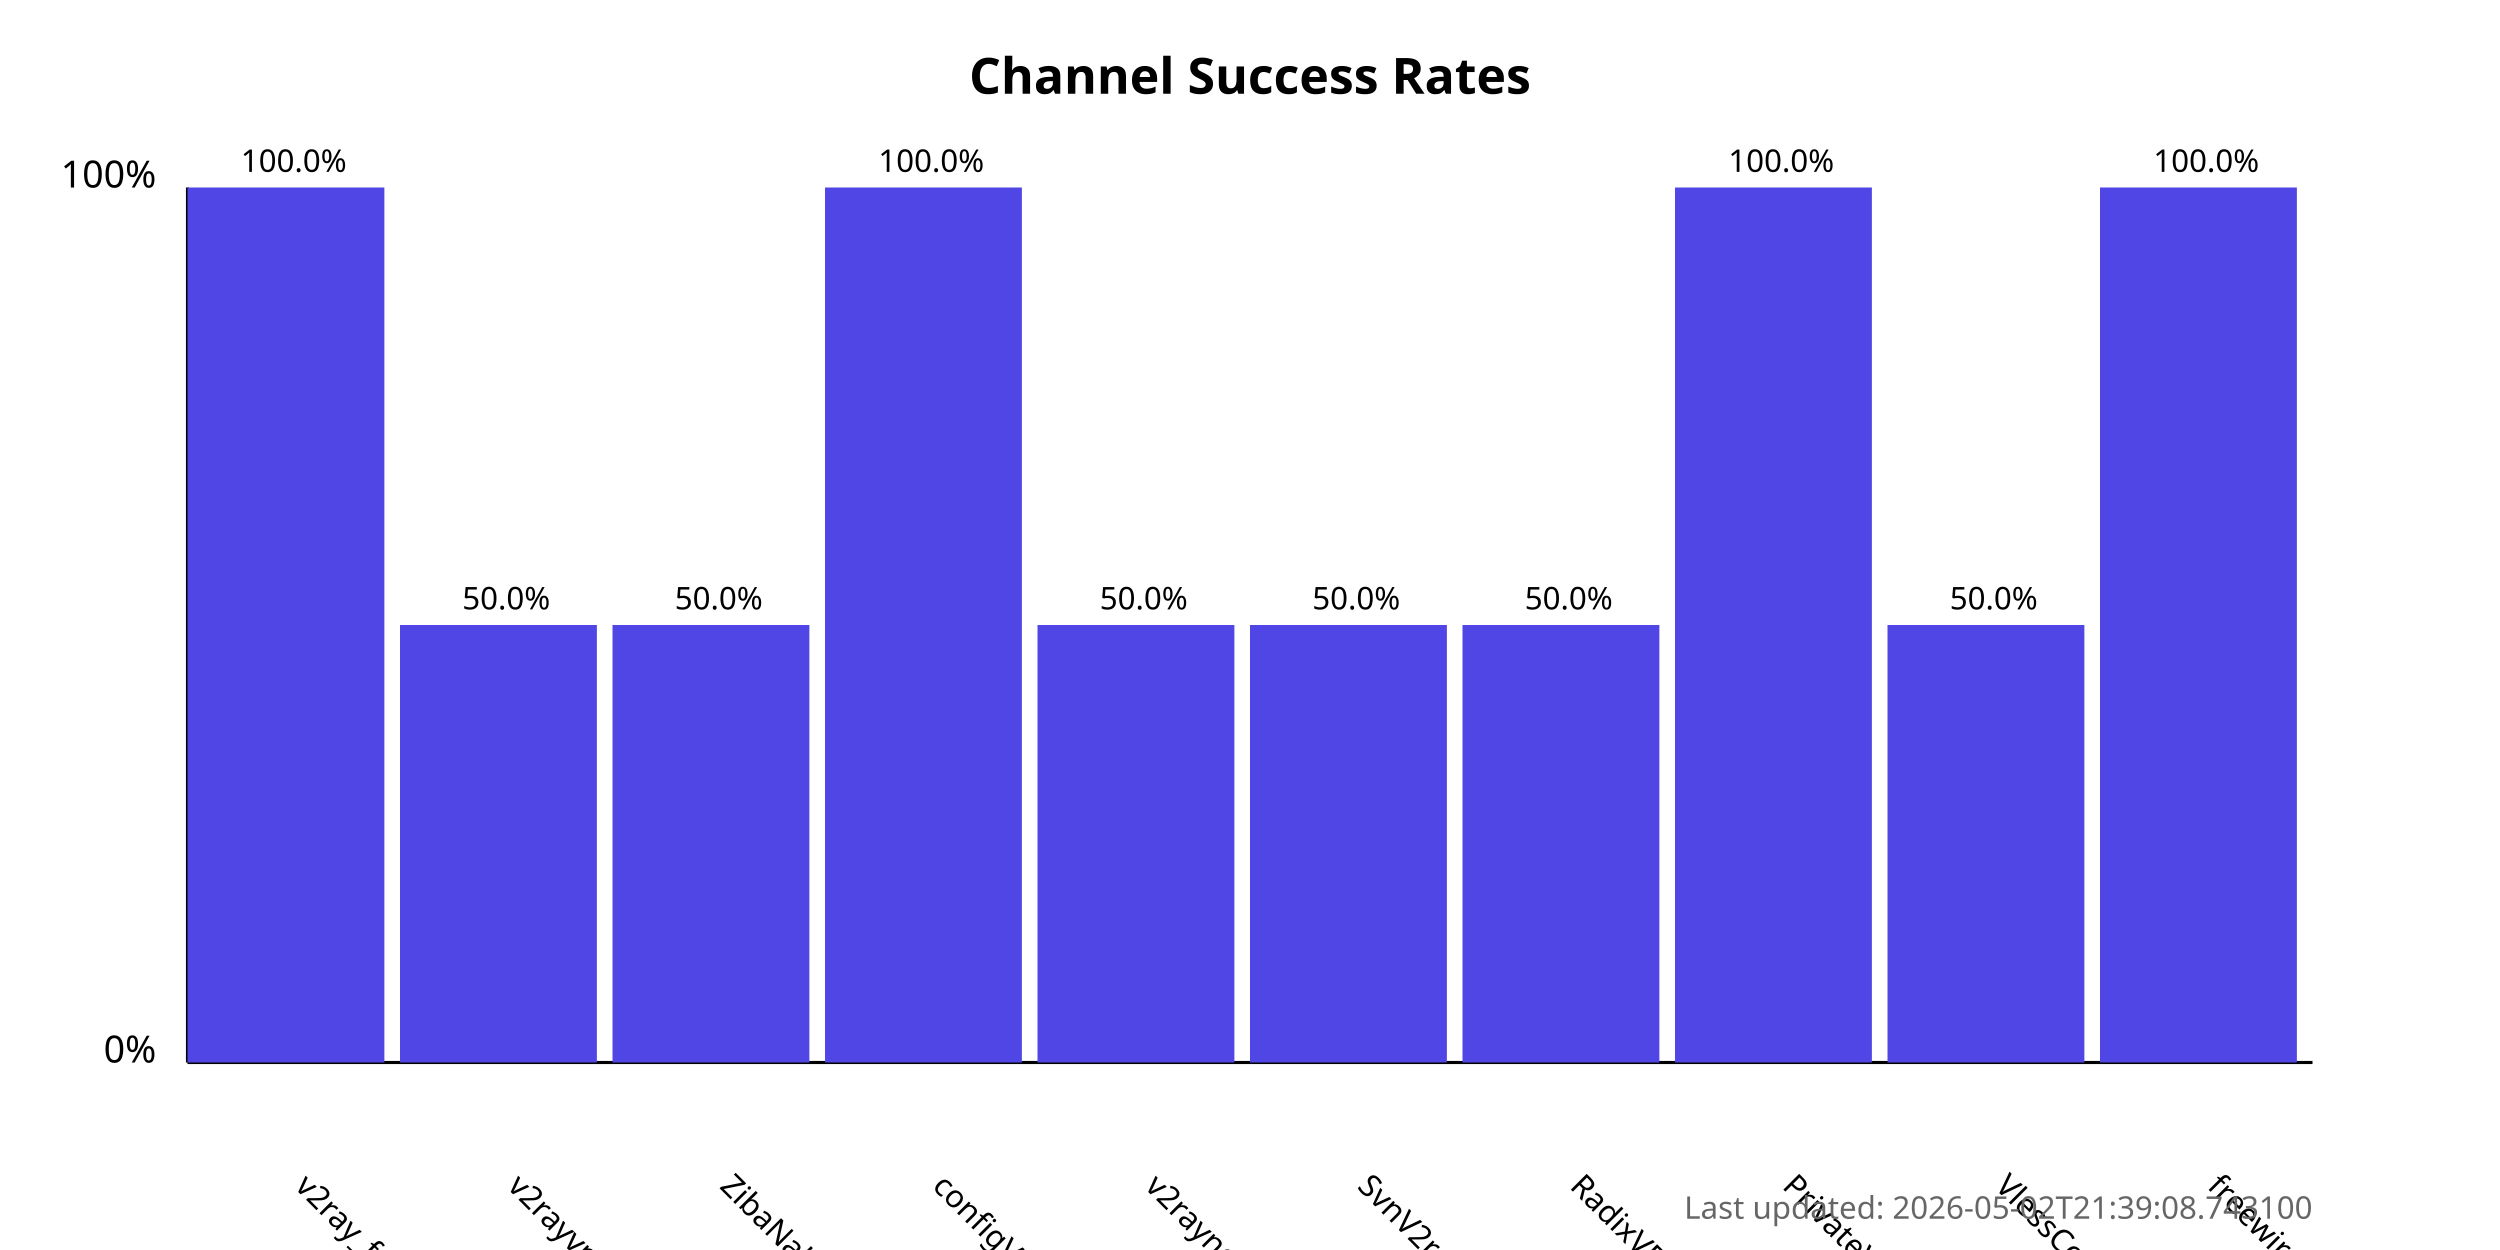
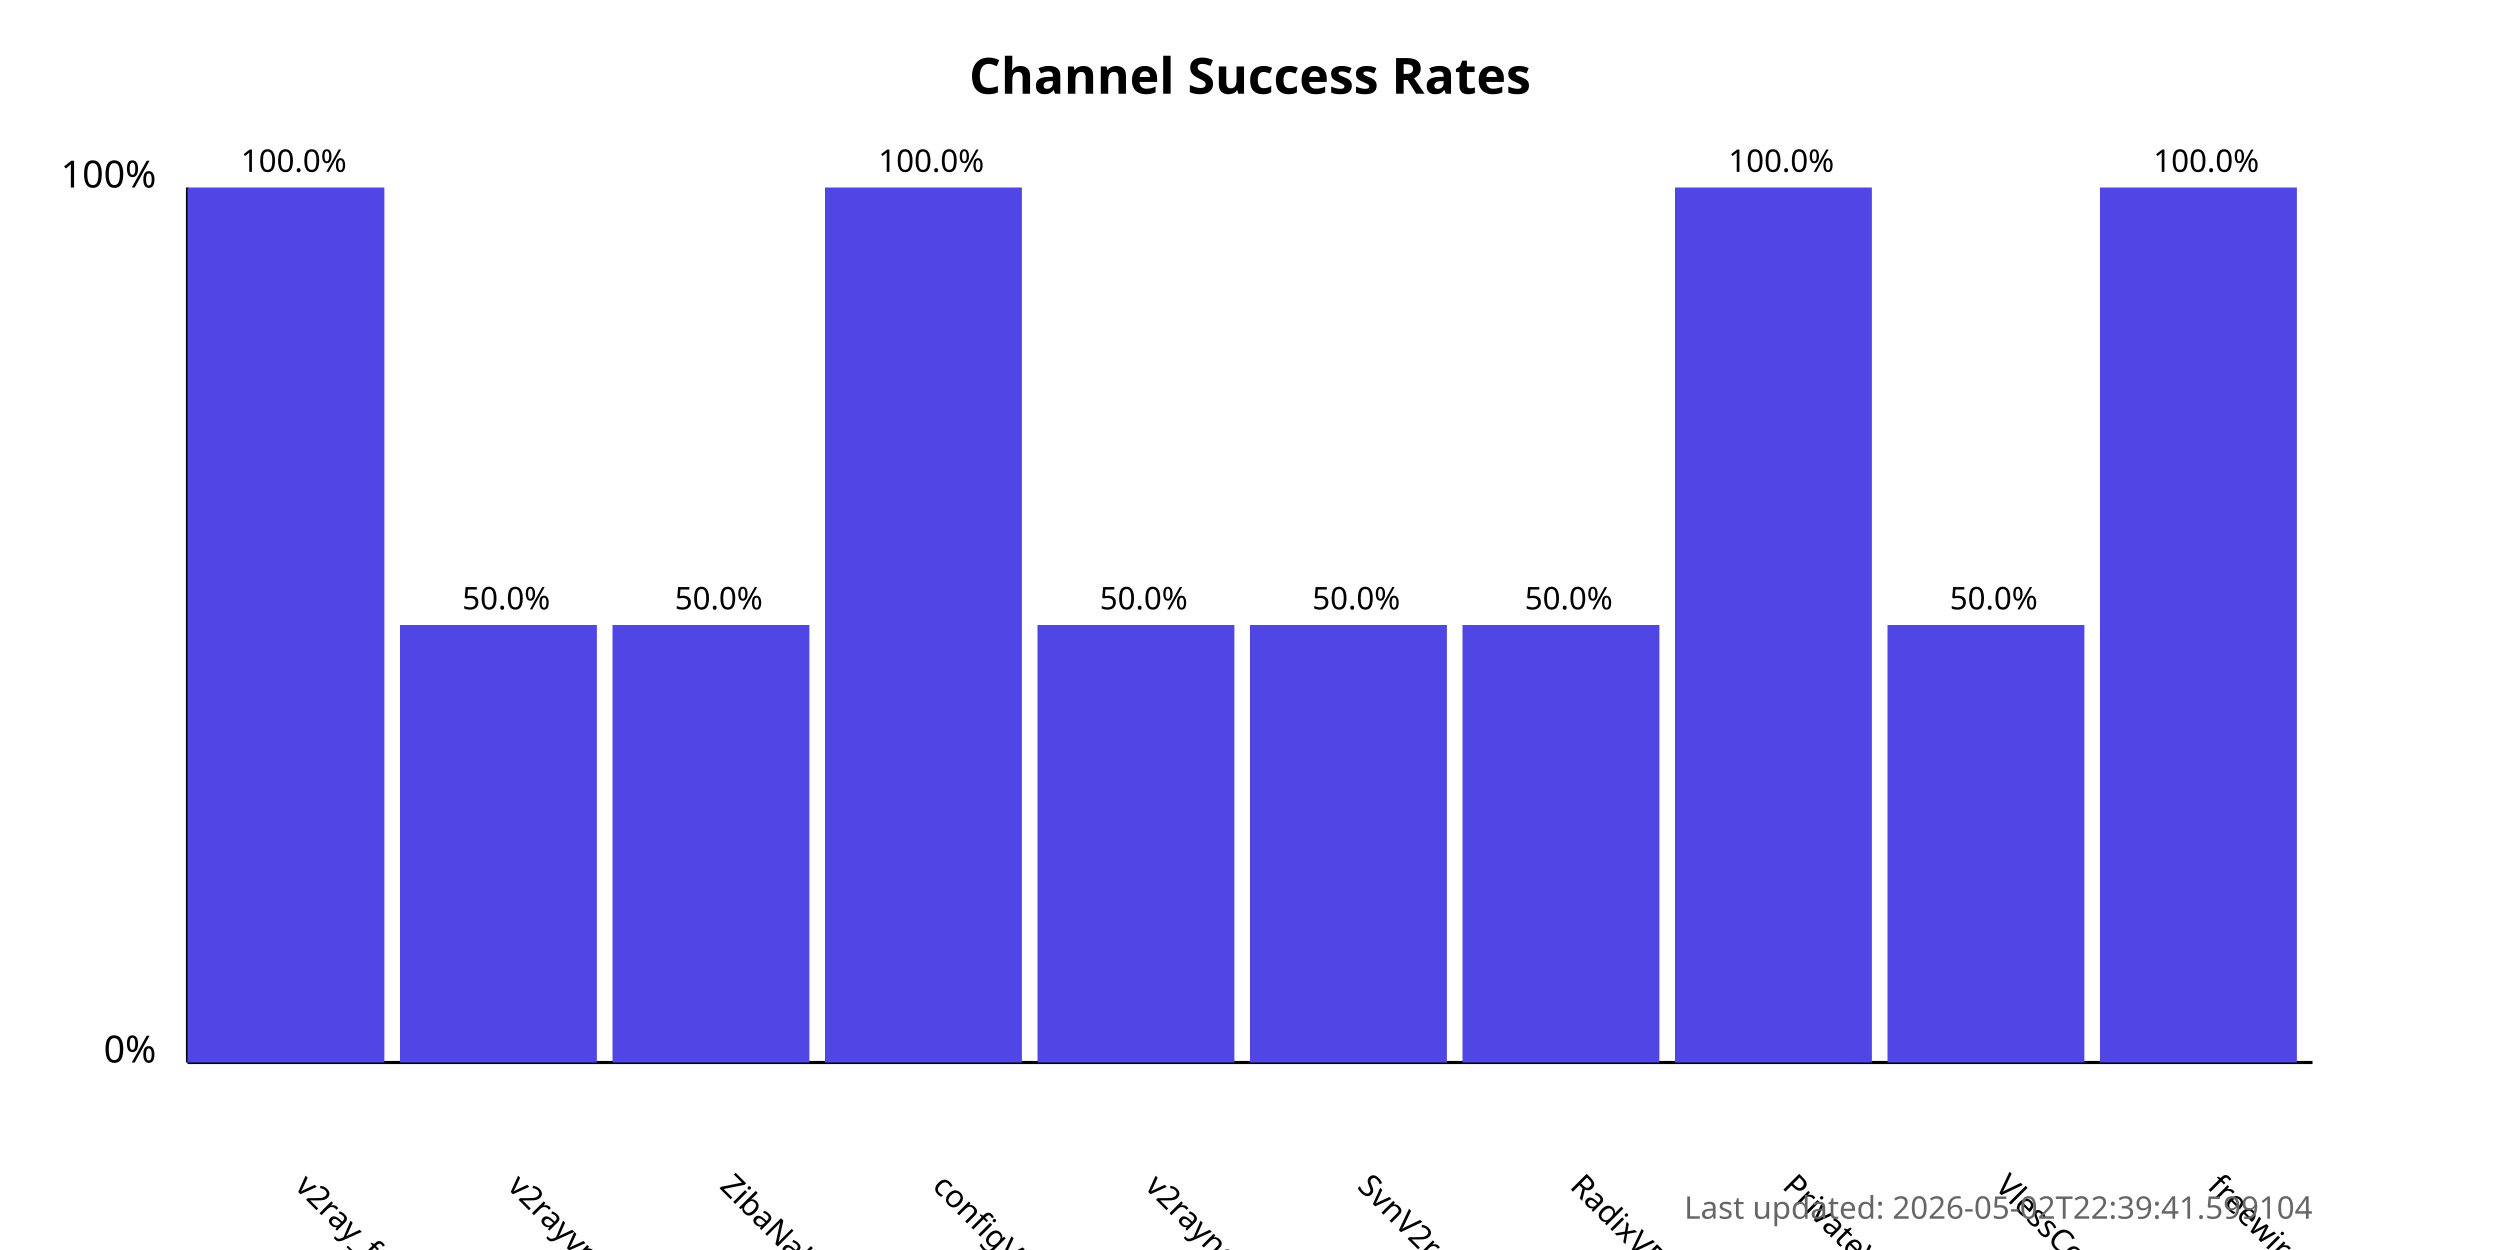
<svg xmlns="http://www.w3.org/2000/svg" width="800" height="400">
  <style>
            .chart-title { font: bold 16px sans-serif; }
            .axis-label { font: 12px sans-serif; }
            .tick-label { font: 10px sans-serif; }
            .bar { fill: #4f46e5; }
            .bar:hover { fill: #6366f1; }
            .timestamp { font: 10px sans-serif; fill: #666; }
        </style>
  <text x="400.0" y="30" text-anchor="middle" class="chart-title">
            Channel Success Rates
        </text>
  <line x1="60" y1="340" x2="60" y2="60" stroke="black" stroke-width="1" />
  <line x1="60" y1="340" x2="740" y2="340" stroke="black" stroke-width="1" />
  <text x="50" y="340" text-anchor="end" class="axis-label">0%</text>
  <text x="50" y="60" text-anchor="end" class="axis-label">100%</text>
  <g>
    <rect x="60" y="60.0" width="63.0" height="280.0" class="bar" />
    <text x="94.0" y="380" transform="rotate(45, 94.0, 380)" text-anchor="start" class="tick-label">
                v2ray_free_conf
            </text>
    <text x="94.0" y="55.0" text-anchor="middle" class="tick-label">
                100.0%
            </text>
  </g>
  <g>
    <rect x="128.0" y="200.0" width="63.0" height="140.0" class="bar" />
    <text x="162.0" y="380" transform="rotate(45, 162.0, 380)" text-anchor="start" class="tick-label">
                v2rayvpno
            </text>
    <text x="162.0" y="195.0" text-anchor="middle" class="tick-label">
                50.0%
            </text>
  </g>
  <g>
    <rect x="196.0" y="200.0" width="63.0" height="140.0" class="bar" />
    <text x="230.0" y="380" transform="rotate(45, 230.0, 380)" text-anchor="start" class="tick-label">
                ZibaNabz
            </text>
    <text x="230.0" y="195.0" text-anchor="middle" class="tick-label">
                50.0%
            </text>
  </g>
  <g>
    <rect x="264.0" y="60.0" width="63.0" height="280.0" class="bar" />
    <text x="298.0" y="380" transform="rotate(45, 298.0, 380)" text-anchor="start" class="tick-label">
                configV2rayForFree
            </text>
    <text x="298.0" y="55.0" text-anchor="middle" class="tick-label">
                100.0%
            </text>
  </g>
  <g>
    <rect x="332.0" y="200.0" width="63.0" height="140.0" class="bar" />
    <text x="366.0" y="380" transform="rotate(45, 366.0, 380)" text-anchor="start" class="tick-label">
                v2rayngvpn
            </text>
    <text x="366.0" y="195.0" text-anchor="middle" class="tick-label">
                50.0%
            </text>
  </g>
  <g>
    <rect x="400.0" y="200.0" width="63.0" height="140.0" class="bar" />
    <text x="434.0" y="380" transform="rotate(45, 434.0, 380)" text-anchor="start" class="tick-label">
                SvnV2ray
            </text>
    <text x="434.0" y="195.0" text-anchor="middle" class="tick-label">
                50.0%
            </text>
  </g>
  <g>
    <rect x="468.0" y="200.0" width="63.0" height="140.0" class="bar" />
    <text x="502.0" y="380" transform="rotate(45, 502.0, 380)" text-anchor="start" class="tick-label">
                RadixVPN
            </text>
    <text x="502.0" y="195.0" text-anchor="middle" class="tick-label">
                50.0%
            </text>
  </g>
  <g>
    <rect x="536.0" y="60.0" width="63.0" height="280.0" class="bar" />
    <text x="570.0" y="380" transform="rotate(45, 570.0, 380)" text-anchor="start" class="tick-label">
                PrivateVPNs
            </text>
    <text x="570.0" y="55.0" text-anchor="middle" class="tick-label">
                100.0%
            </text>
  </g>
  <g>
    <rect x="604.0" y="200.0" width="63.0" height="140.0" class="bar" />
    <text x="638.0" y="380" transform="rotate(45, 638.0, 380)" text-anchor="start" class="tick-label">
                VlessConfig
            </text>
    <text x="638.0" y="195.0" text-anchor="middle" class="tick-label">
                50.0%
            </text>
  </g>
  <g>
    <rect x="672.0" y="60.0" width="63.0" height="280.0" class="bar" />
    <text x="706.0" y="380" transform="rotate(45, 706.0, 380)" text-anchor="start" class="tick-label">
                freewireguard
            </text>
    <text x="706.0" y="55.0" text-anchor="middle" class="tick-label">
                100.0%
            </text>
  </g>
  <text x="740" y="390" text-anchor="end" class="timestamp">
-             Last updated: 2026-05-02T21:39:08.743100
+             Last updated: 2026-05-02T22:39:41.599104
        </text>
</svg>
